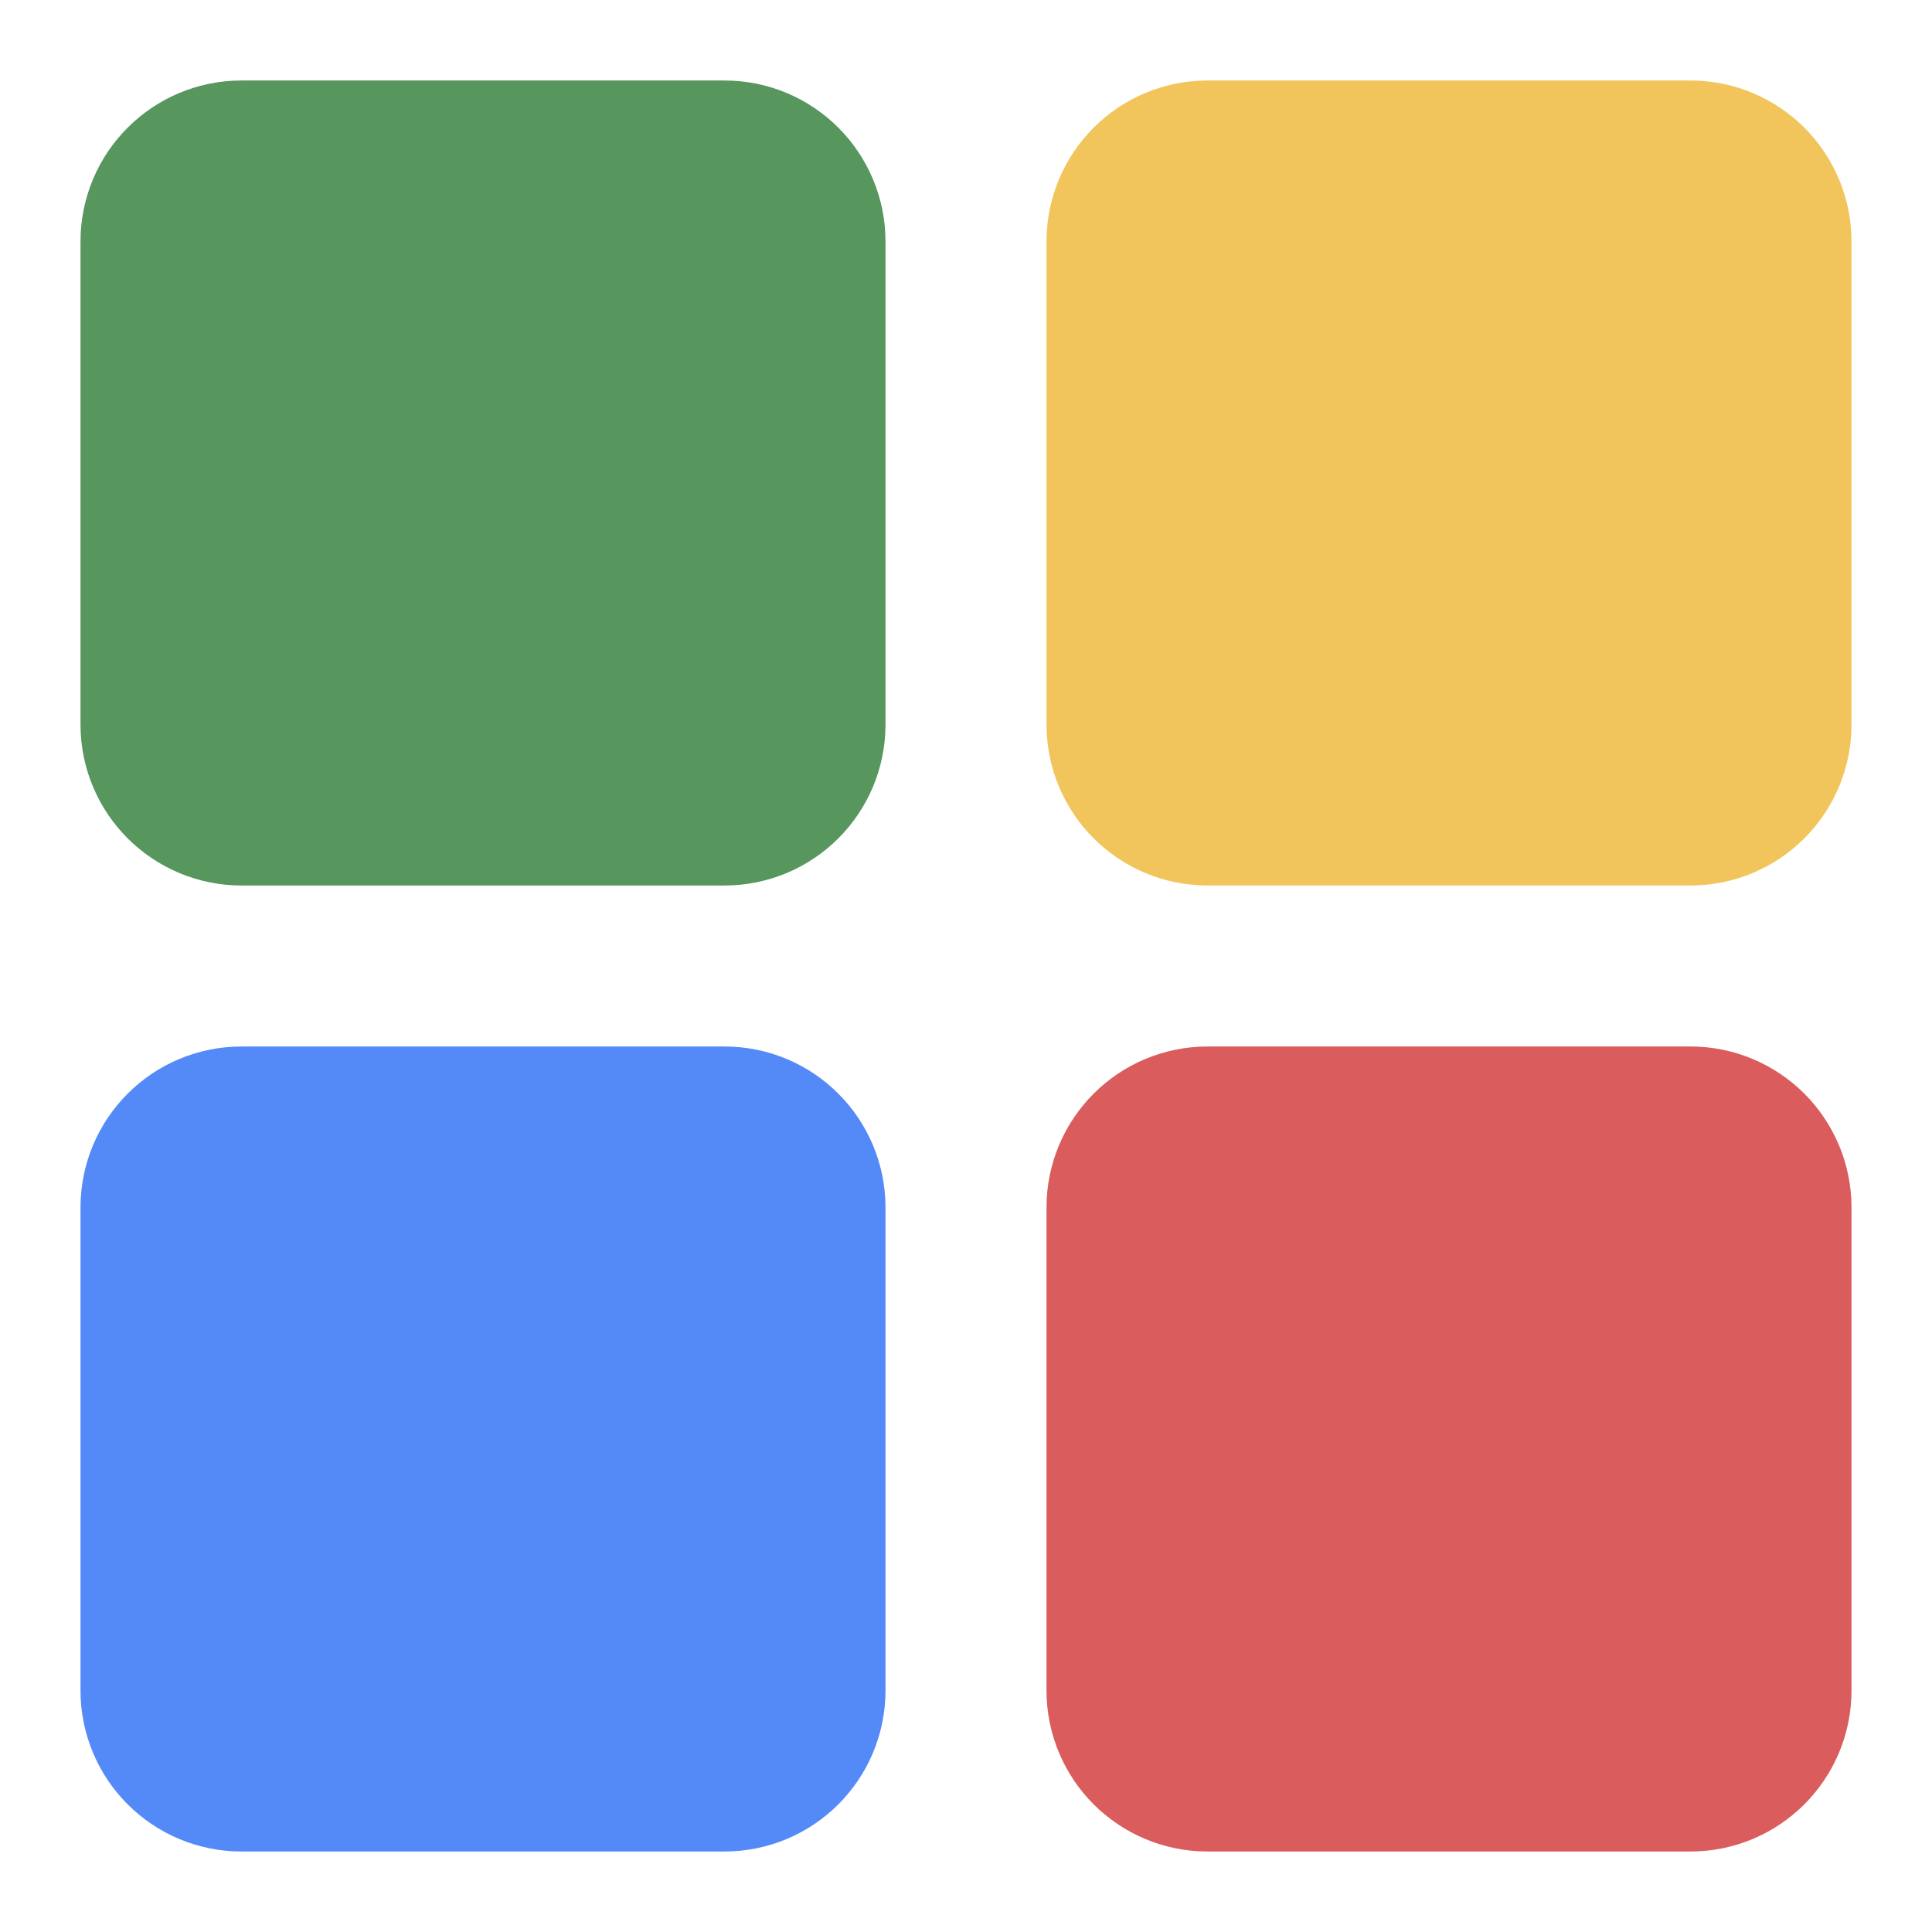
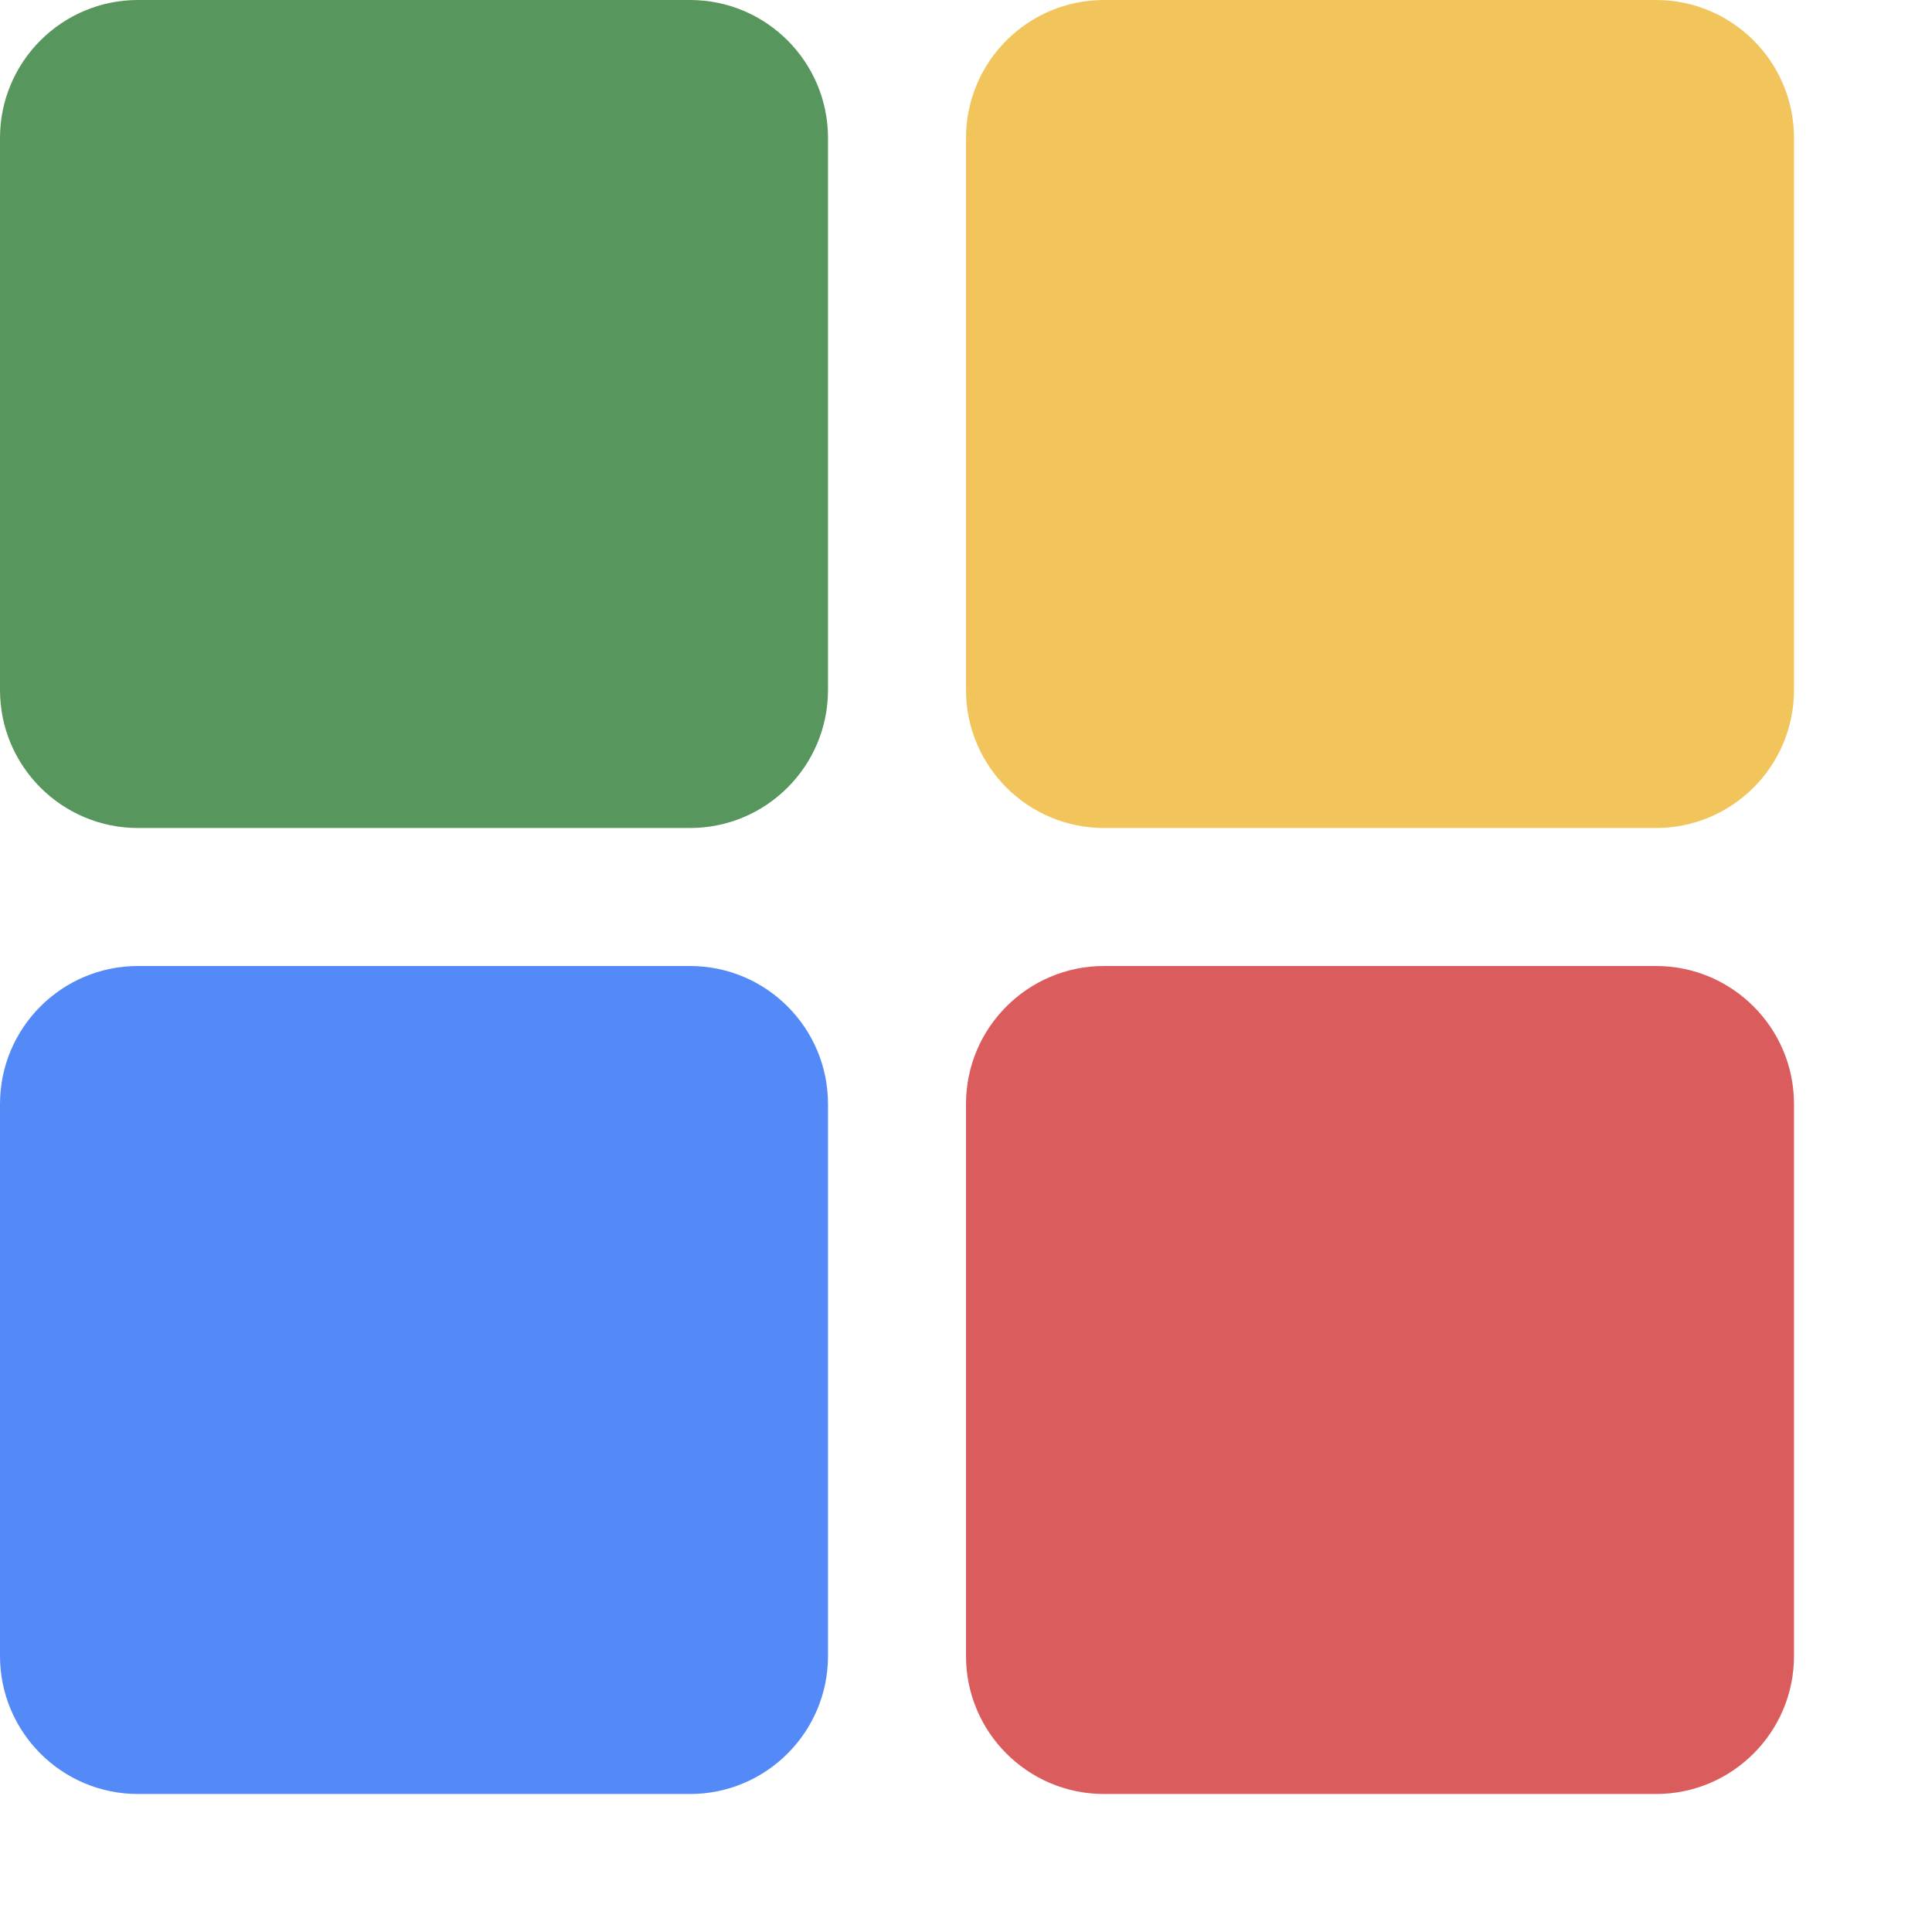
- <svg xmlns="http://www.w3.org/2000/svg" width="12" height="12" viewBox="0 0 12 12" fill="none">
-   <rect x="1" y="1" width="4" height="4" rx="0.5" fill="#57965C" stroke="#57965C" />
-   <rect x="7" y="1" width="4" height="4" rx="0.5" fill="#F2C55C" stroke="#F2C55C" />
-   <rect x="1" y="7" width="4" height="4" rx="0.5" fill="#548AF7" stroke="#548AF7" />
-   <rect x="7" y="7" width="4" height="4" rx="0.5" fill="#DB5C5C" stroke="#DB5C5C" />
+ <svg xmlns="http://www.w3.org/2000/svg" width="14" height="14" viewBox="0 0 14 14" fill="none">
+   <path d="M0 1C0 0.448 0.448 0 1 0H5C5.552 0 6 0.448 6 1V5C6 5.552 5.552 6 5 6H1C0.448 6 0 5.552 0 5V1Z" fill="#57965C" />
+   <path d="M7 1C7 0.448 7.448 0 8 0H12C12.552 0 13 0.448 13 1V5C13 5.552 12.552 6 12 6H8C7.448 6 7 5.552 7 5V1Z" fill="#F2C55C" />
+   <path d="M0 8C0 7.448 0.448 7 1 7H5C5.552 7 6 7.448 6 8V12C6 12.552 5.552 13 5 13H1C0.448 13 0 12.552 0 12V8Z" fill="#548AF7" />
+   <path d="M7 8C7 7.448 7.448 7 8 7H12C12.552 7 13 7.448 13 8V12C13 12.552 12.552 13 12 13H8C7.448 13 7 12.552 7 12V8Z" fill="#DB5C5C" />
</svg>
